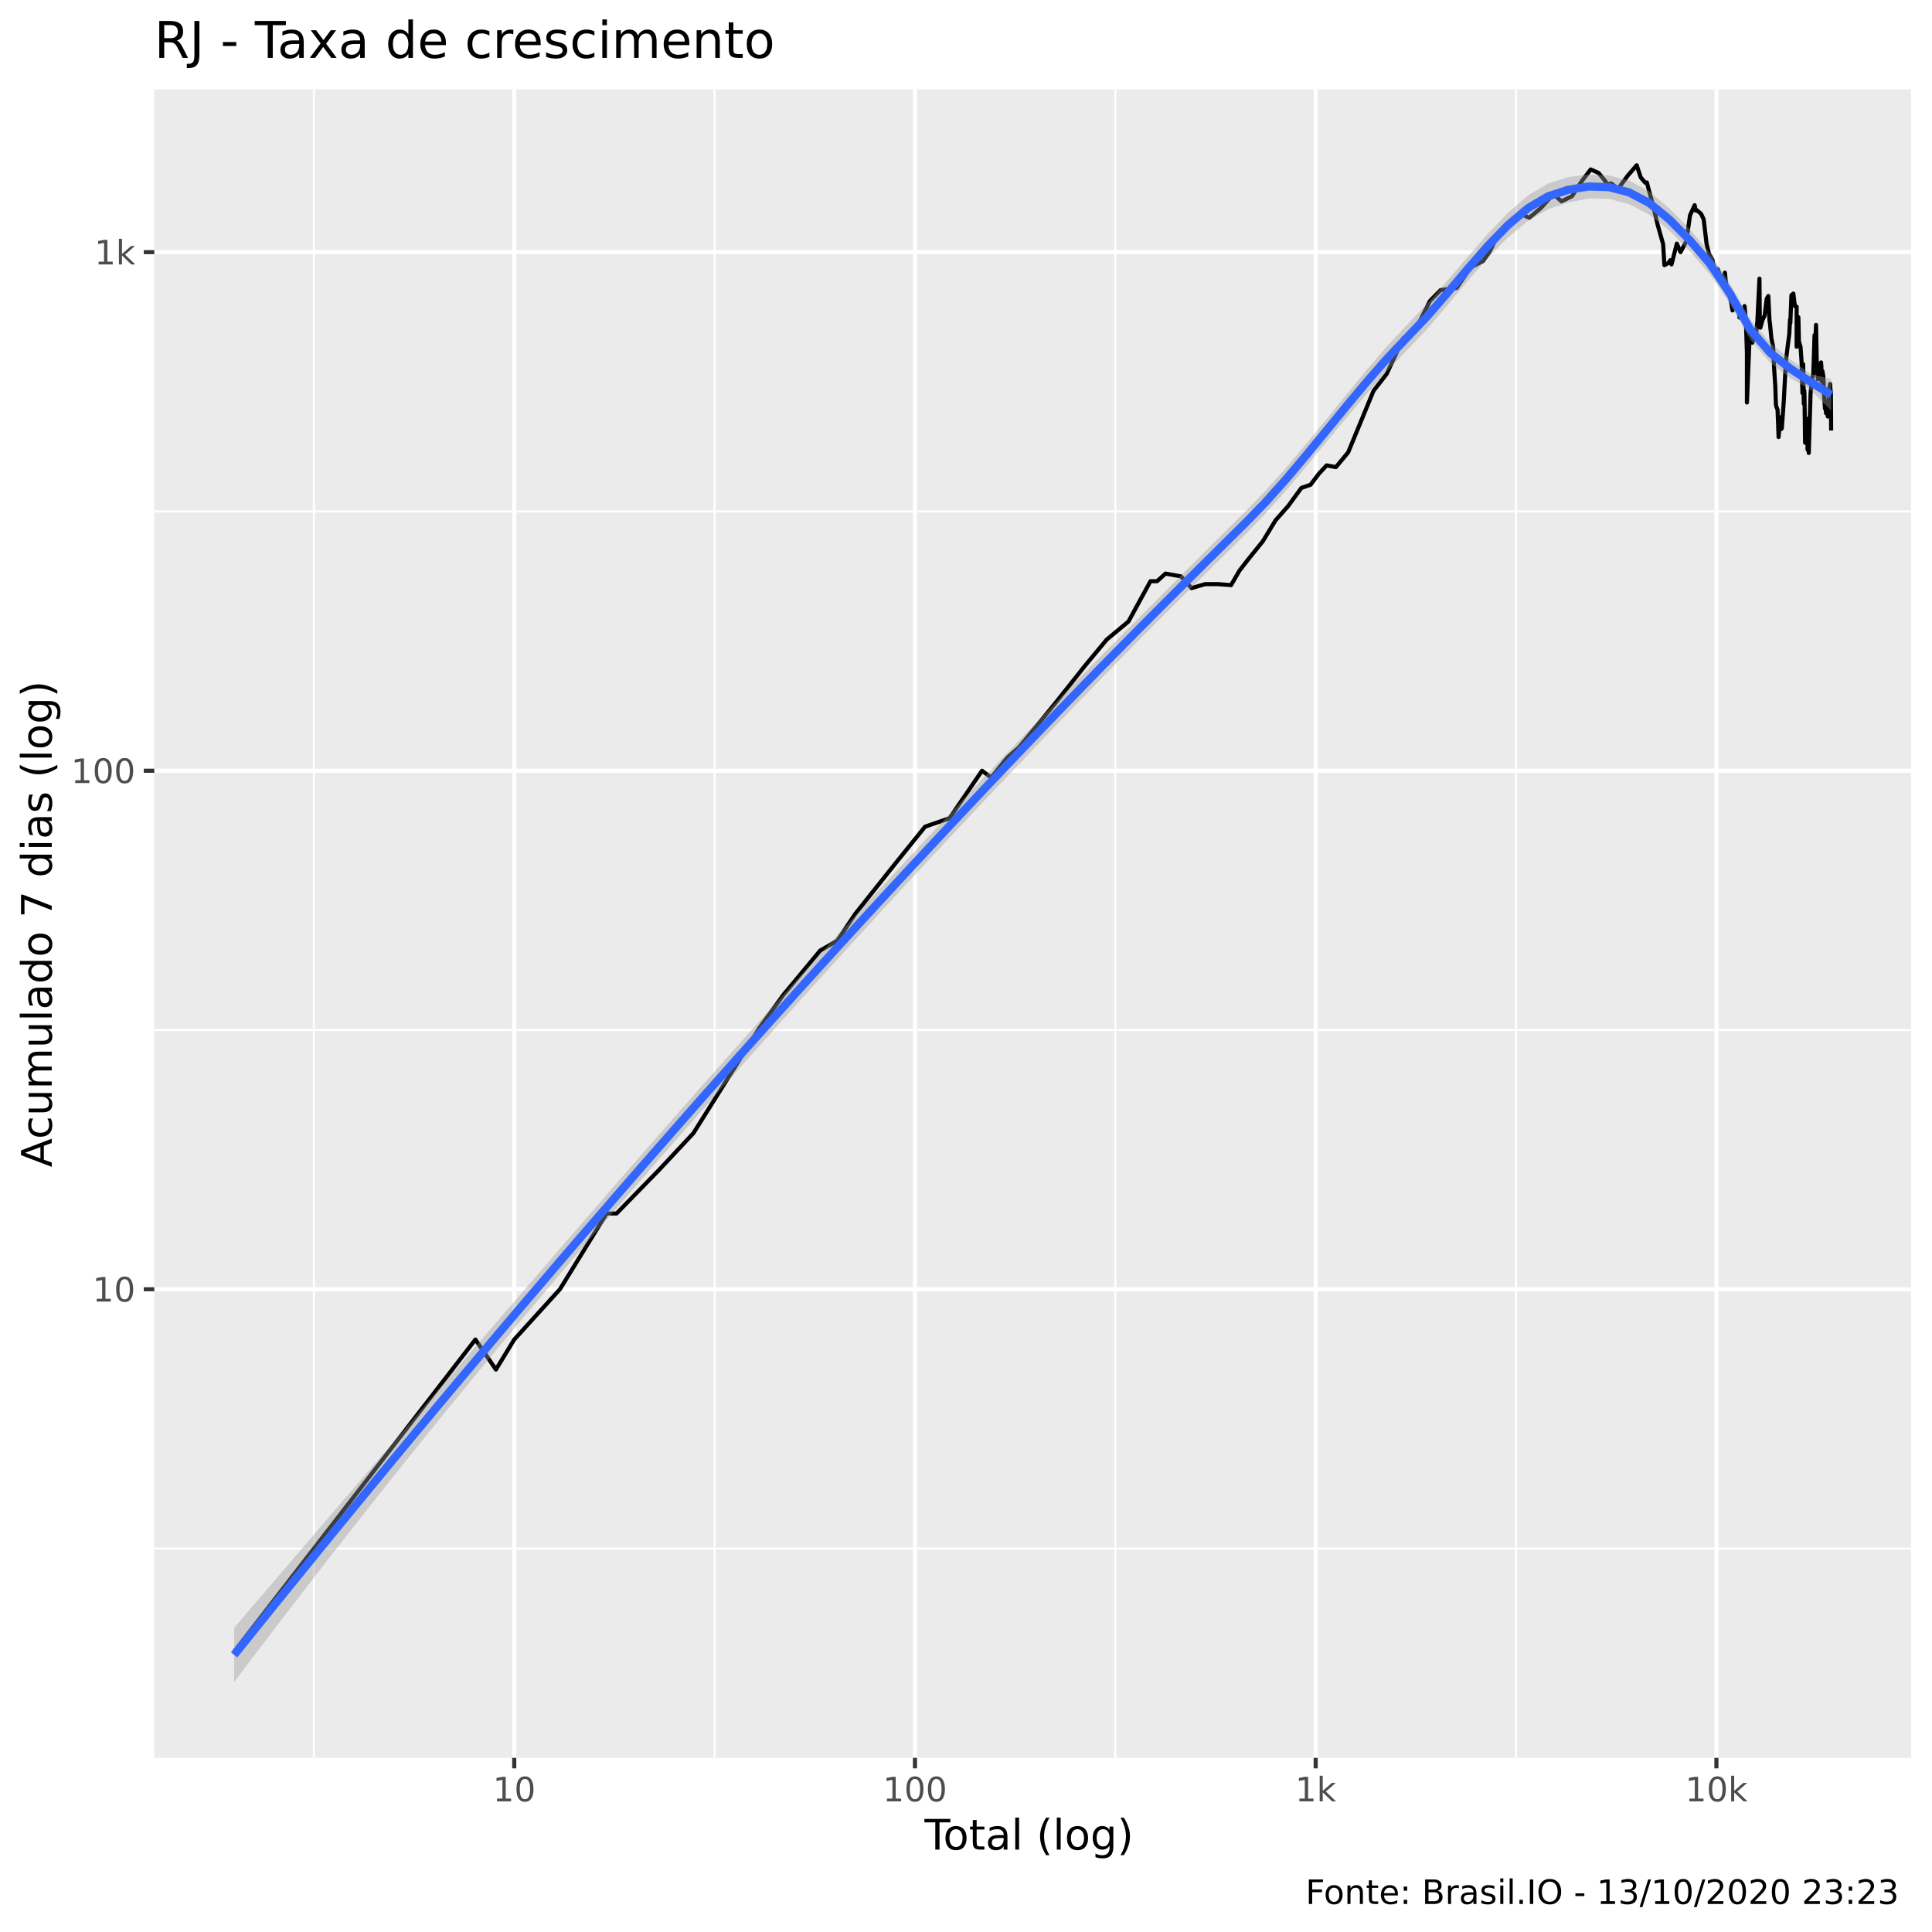
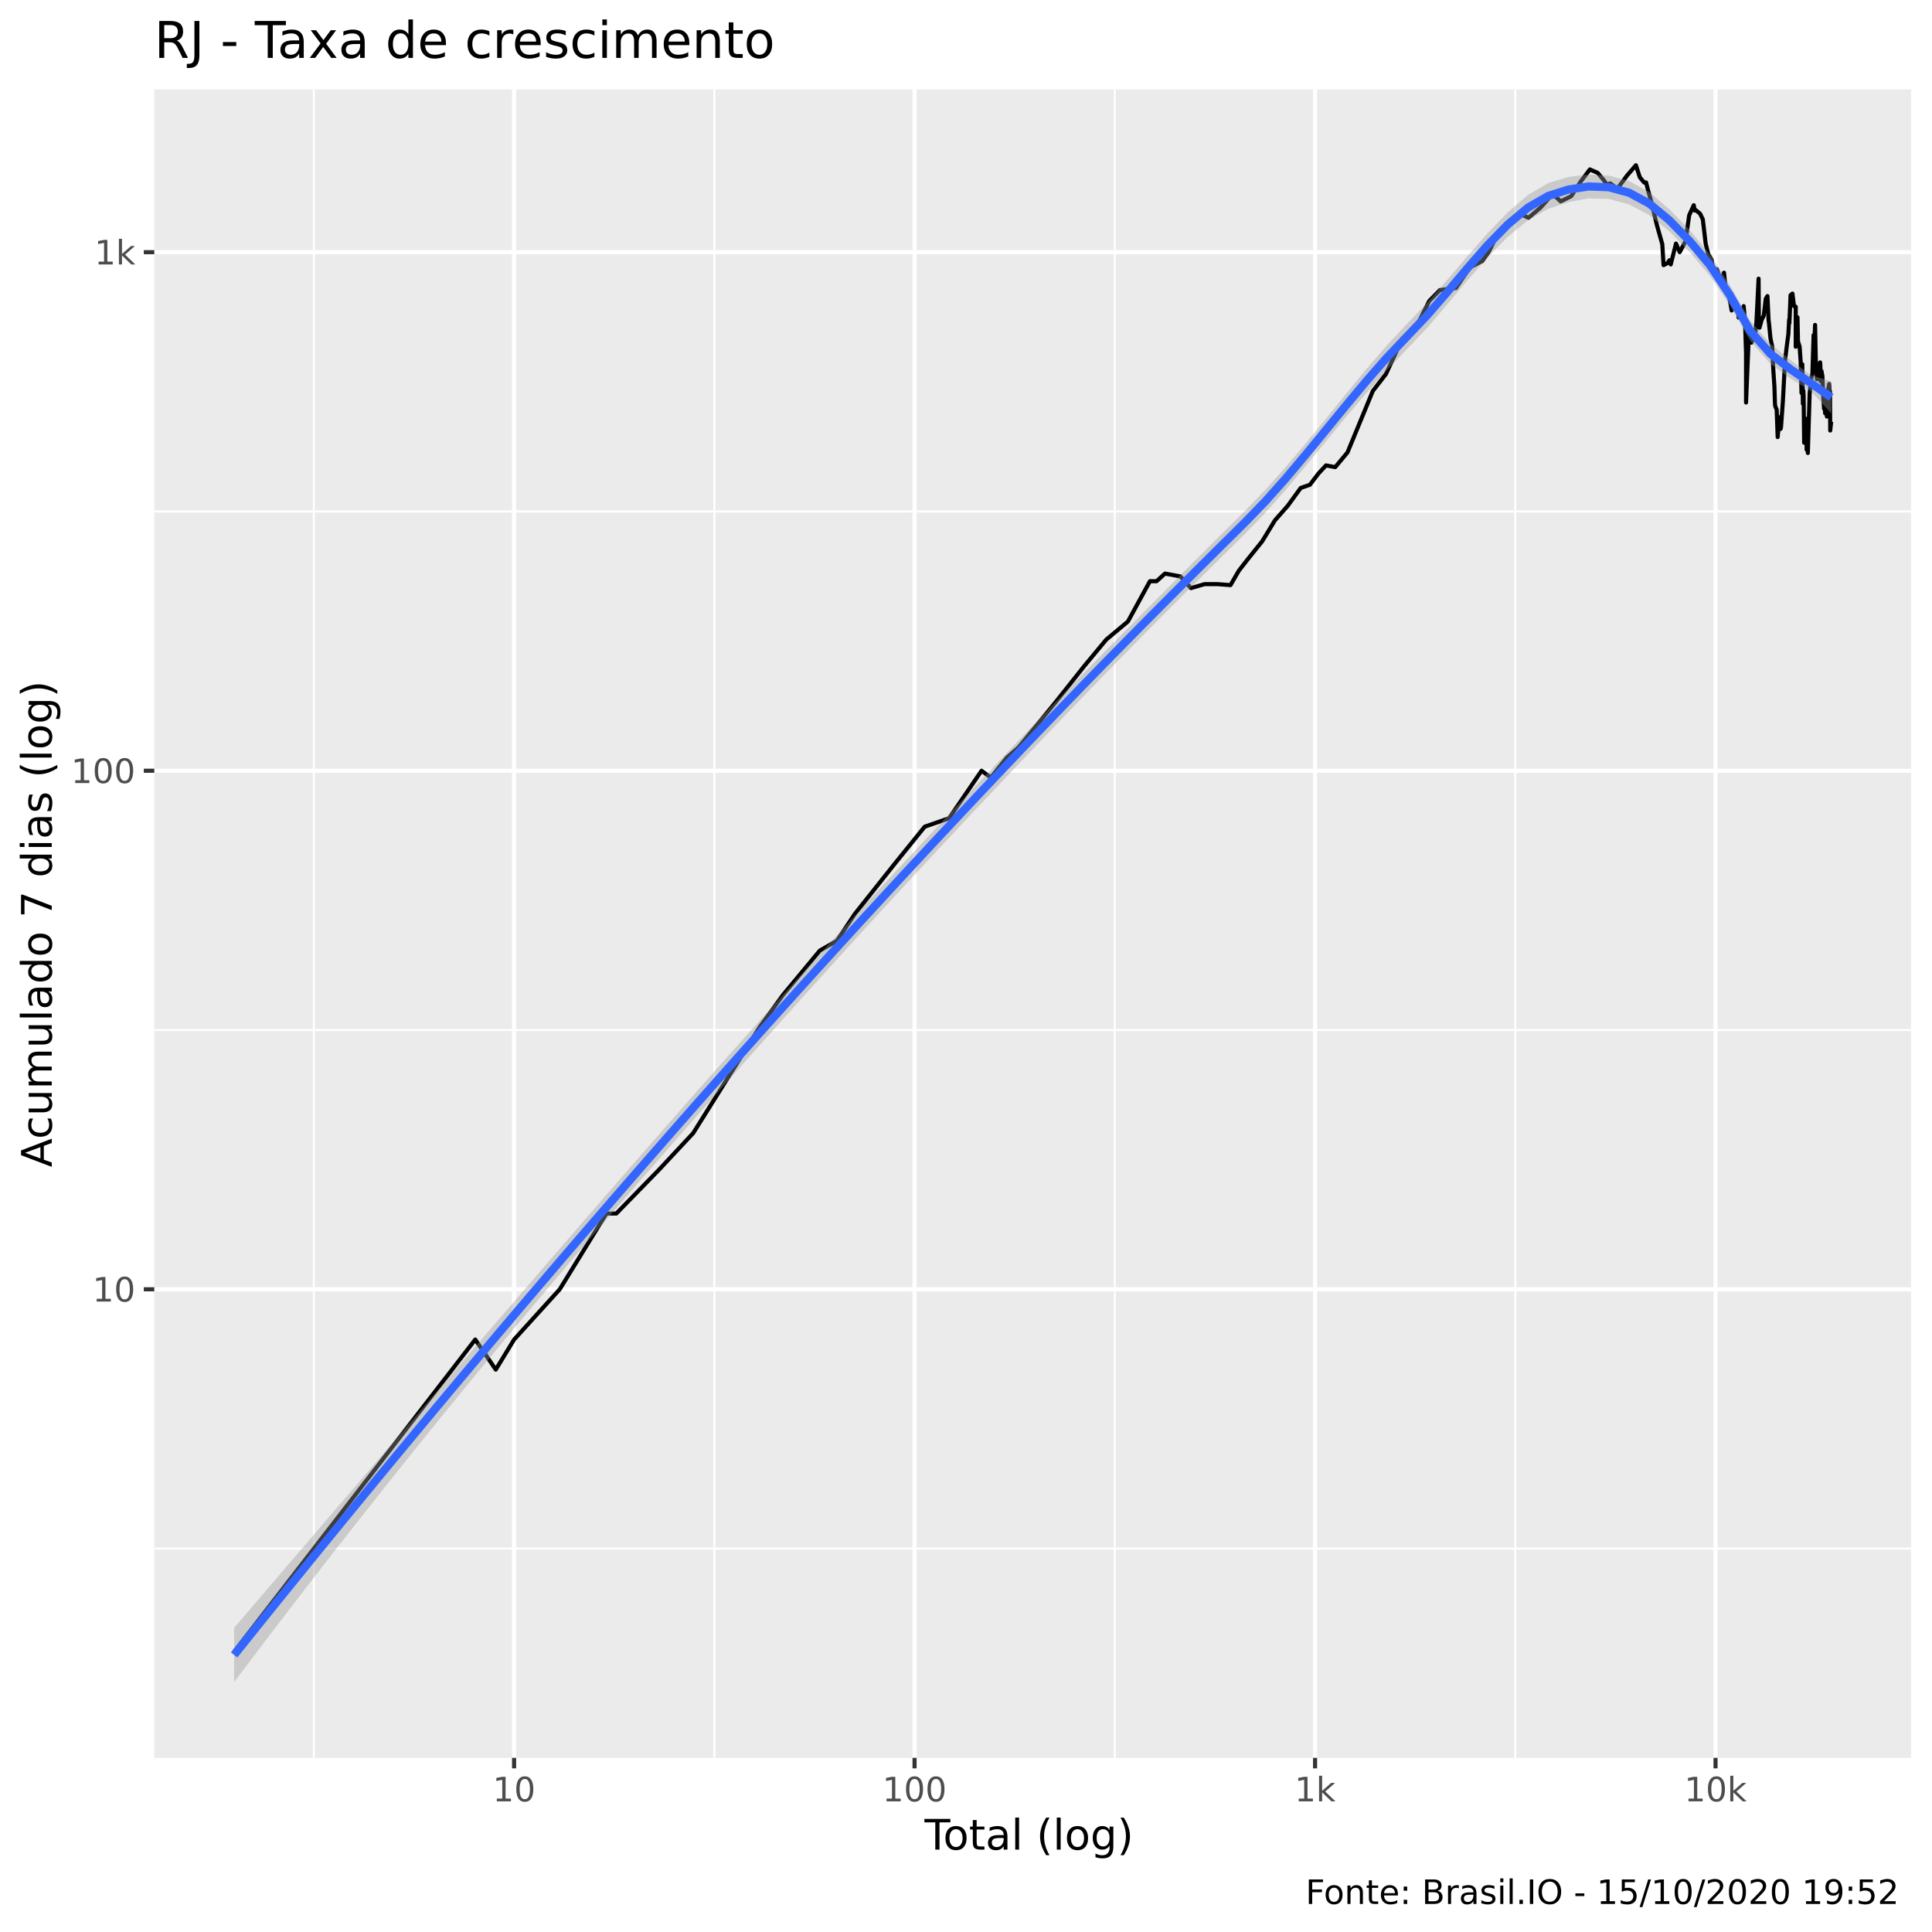
<svg xmlns="http://www.w3.org/2000/svg" viewBox="0 0 504.00 504.00">
  <defs>
    <style type="text/css">
    line, polyline, polygon, path, rect, circle {
      fill: none;
      stroke: #000000;
      stroke-linecap: round;
      stroke-linejoin: round;
      stroke-miterlimit: 10.00;
    }
  </style>
  </defs>
  <rect width="100%" height="100%" style="stroke: none; fill: #FFFFFF;" />
  <rect x="0" y="0.00" width="504.00" height="504.00" style="stroke-width: 1.07; stroke: #FFFFFF; fill: #FFFFFF;" />
  <defs>
    <clipPath id="cpNDAuMjV8NDk4LjUyfDQ1OC41N3wyMy4zMw==">
      <rect x="40.25" y="23.33" width="458.27" height="435.24" />
    </clipPath>
  </defs>
  <rect x="40.25" y="23.33" width="458.27" height="435.24" style="stroke-width: 1.07; stroke: none; fill: #EBEBEB;" clip-path="url(#cpNDAuMjV8NDk4LjUyfDQ1OC41N3wyMy4zMw==)" />
  <polyline points="40.25,403.97 498.52,403.97 " style="stroke-width: 0.53; stroke: #FFFFFF; stroke-linecap: butt;" clip-path="url(#cpNDAuMjV8NDk4LjUyfDQ1OC41N3wyMy4zMw==)" />
-   <polyline points="40.25,268.69 498.52,268.69 " style="stroke-width: 0.53; stroke: #FFFFFF; stroke-linecap: butt;" clip-path="url(#cpNDAuMjV8NDk4LjUyfDQ1OC41N3wyMy4zMw==)" />
+   <polyline points="40.25,268.70 498.52,268.70 " style="stroke-width: 0.53; stroke: #FFFFFF; stroke-linecap: butt;" clip-path="url(#cpNDAuMjV8NDk4LjUyfDQ1OC41N3wyMy4zMw==)" />
  <polyline points="40.25,133.42 498.52,133.42 " style="stroke-width: 0.53; stroke: #FFFFFF; stroke-linecap: butt;" clip-path="url(#cpNDAuMjV8NDk4LjUyfDQ1OC41N3wyMy4zMw==)" />
-   <polyline points="81.88,458.57 81.88,23.33 " style="stroke-width: 0.53; stroke: #FFFFFF; stroke-linecap: butt;" clip-path="url(#cpNDAuMjV8NDk4LjUyfDQ1OC41N3wyMy4zMw==)" />
-   <polyline points="186.42,458.57 186.42,23.33 " style="stroke-width: 0.53; stroke: #FFFFFF; stroke-linecap: butt;" clip-path="url(#cpNDAuMjV8NDk4LjUyfDQ1OC41N3wyMy4zMw==)" />
-   <polyline points="290.95,458.57 290.95,23.33 " style="stroke-width: 0.53; stroke: #FFFFFF; stroke-linecap: butt;" clip-path="url(#cpNDAuMjV8NDk4LjUyfDQ1OC41N3wyMy4zMw==)" />
-   <polyline points="395.49,458.57 395.49,23.33 " style="stroke-width: 0.53; stroke: #FFFFFF; stroke-linecap: butt;" clip-path="url(#cpNDAuMjV8NDk4LjUyfDQ1OC41N3wyMy4zMw==)" />
-   <polyline points="40.25,336.33 498.52,336.33 " style="stroke-width: 1.07; stroke: #FFFFFF; stroke-linecap: butt;" clip-path="url(#cpNDAuMjV8NDk4LjUyfDQ1OC41N3wyMy4zMw==)" />
+   <polyline points="81.87,458.57 81.87,23.33 " style="stroke-width: 0.53; stroke: #FFFFFF; stroke-linecap: butt;" clip-path="url(#cpNDAuMjV8NDk4LjUyfDQ1OC41N3wyMy4zMw==)" />
+   <polyline points="186.35,458.57 186.35,23.33 " style="stroke-width: 0.53; stroke: #FFFFFF; stroke-linecap: butt;" clip-path="url(#cpNDAuMjV8NDk4LjUyfDQ1OC41N3wyMy4zMw==)" />
+   <polyline points="290.82,458.57 290.82,23.33 " style="stroke-width: 0.53; stroke: #FFFFFF; stroke-linecap: butt;" clip-path="url(#cpNDAuMjV8NDk4LjUyfDQ1OC41N3wyMy4zMw==)" />
+   <polyline points="395.29,458.57 395.29,23.33 " style="stroke-width: 0.53; stroke: #FFFFFF; stroke-linecap: butt;" clip-path="url(#cpNDAuMjV8NDk4LjUyfDQ1OC41N3wyMy4zMw==)" />
+   <polyline points="40.25,336.34 498.52,336.34 " style="stroke-width: 1.07; stroke: #FFFFFF; stroke-linecap: butt;" clip-path="url(#cpNDAuMjV8NDk4LjUyfDQ1OC41N3wyMy4zMw==)" />
  <polyline points="40.25,201.06 498.52,201.06 " style="stroke-width: 1.07; stroke: #FFFFFF; stroke-linecap: butt;" clip-path="url(#cpNDAuMjV8NDk4LjUyfDQ1OC41N3wyMy4zMw==)" />
-   <polyline points="40.25,65.78 498.52,65.78 " style="stroke-width: 1.07; stroke: #FFFFFF; stroke-linecap: butt;" clip-path="url(#cpNDAuMjV8NDk4LjUyfDQ1OC41N3wyMy4zMw==)" />
-   <polyline points="134.15,458.57 134.15,23.33 " style="stroke-width: 1.07; stroke: #FFFFFF; stroke-linecap: butt;" clip-path="url(#cpNDAuMjV8NDk4LjUyfDQ1OC41N3wyMy4zMw==)" />
-   <polyline points="238.69,458.57 238.69,23.33 " style="stroke-width: 1.07; stroke: #FFFFFF; stroke-linecap: butt;" clip-path="url(#cpNDAuMjV8NDk4LjUyfDQ1OC41N3wyMy4zMw==)" />
-   <polyline points="343.22,458.57 343.22,23.33 " style="stroke-width: 1.07; stroke: #FFFFFF; stroke-linecap: butt;" clip-path="url(#cpNDAuMjV8NDk4LjUyfDQ1OC41N3wyMy4zMw==)" />
-   <polyline points="447.76,458.57 447.76,23.33 " style="stroke-width: 1.07; stroke: #FFFFFF; stroke-linecap: butt;" clip-path="url(#cpNDAuMjV8NDk4LjUyfDQ1OC41N3wyMy4zMw==)" />
-   <polyline points="61.08,430.88 61.08,430.88 79.49,407.06 79.49,407.06 92.55,390.16 110.96,366.34 124.02,349.44 129.37,357.28 134.15,349.44 146.06,336.33 158.24,316.56 160.84,316.56 171.96,305.16 180.89,295.61 198.21,268.00 204.41,259.47 213.96,247.97 218.42,245.41 223.14,238.36 233.40,225.47 241.33,215.65 247.71,213.44 256.18,201.06 258.58,202.85 262.78,197.63 265.87,194.93 275.30,183.43 282.93,173.81 288.71,166.85 294.38,162.13 300.12,151.62 301.85,151.62 304.05,149.63 308.07,150.36 310.84,153.42 314.40,152.38 317.70,152.38 321.15,152.64 323.31,148.90 325.51,146.06 329.43,141.20 332.75,135.74 336.06,131.99 339.48,127.29 341.88,126.46 344.07,123.56 346.08,121.40 348.49,121.86 351.69,118.02 358.30,101.98 361.72,97.58 366.04,88.27 367.68,87.16 369.14,86.32 373.02,78.53 375.81,75.68 379.98,75.13 383.68,69.73 386.84,68.12 388.56,65.73 390.80,61.15 394.28,57.52 396.55,55.71 398.94,56.81 402.09,54.15 405.07,50.78 406.08,51.37 407.33,52.53 410.08,51.19 412.55,47.38 414.96,44.20 417.00,45.10 418.73,47.20 419.31,48.11 420.30,47.85 422.12,49.25 424.64,45.81 426.97,43.11 428.01,46.27 429.16,47.63 429.62,47.59 430.12,49.52 431.09,53.05 432.45,58.71 433.86,63.71 434.19,69.17 435.25,68.61 435.72,67.88 436.05,68.98 437.44,63.54 438.40,65.78 439.90,62.97 440.88,56.16 442.08,53.53 442.34,54.93 442.63,54.83 443.74,55.76 444.44,57.22 445.19,63.59 445.84,66.26 446.79,67.88 446.93,69.17 447.06,71.00 448.12,70.24 448.65,71.78 449.24,73.16 449.97,71.13 450.50,76.38 450.69,75.47 450.82,75.33 451.59,78.82 451.96,80.99 452.55,80.16 453.22,80.38 453.73,80.23 453.76,82.84 454.00,80.68 454.59,83.24 455.10,79.86 455.46,83.95 455.72,92.10 455.72,105.00 456.46,86.82 456.64,87.84 457.13,89.40 457.68,87.93 458.01,87.93 458.44,83.87 458.99,72.70 459.09,85.00 459.23,85.49 459.78,83.47 460.35,82.30 460.87,77.95 461.30,77.23 461.57,82.84 461.62,83.71 461.73,84.43 462.10,88.27 462.56,90.46 462.84,96.48 463.12,100.80 463.26,104.88 463.29,105.57 463.38,106.04 463.71,106.86 463.98,114.02 464.35,110.02 464.65,109.03 464.70,111.92 464.82,108.66 464.83,111.66 465.33,104.66 465.90,94.06 466.39,90.02 466.77,87.16 466.96,83.39 467.04,84.27 467.33,77.02 467.83,76.59 468.23,79.86 468.69,80.01 468.69,90.46 469.14,82.76 469.17,83.87 469.28,89.05 469.70,90.46 469.98,94.34 470.20,102.53 470.40,95.02 470.56,105.34 470.68,101.88 470.74,103.30 470.89,115.50 471.23,112.05 471.50,109.27 471.53,117.31 471.80,111.53 471.82,116.47 471.85,118.16 472.32,102.64 472.75,98.60 473.04,97.58 473.36,87.41 473.51,91.18 473.62,87.84 473.75,84.76 473.93,94.06 474.21,98.91 474.53,97.38 474.86,96.68 475.06,94.54 475.14,95.70 475.17,99.43 475.41,96.78 475.65,98.19 475.85,103.08 476.09,106.62 476.29,106.27 476.34,107.57 476.37,107.81 476.61,107.10 476.82,108.66 477.16,101.66 477.42,100.16 477.57,102.53 477.62,102.09 477.63,102.86 477.69,112.31 " style="stroke-width: 1.07; stroke-linecap: butt;" clip-path="url(#cpNDAuMjV8NDk4LjUyfDQ1OC41N3wyMy4zMw==)" />
-   <polygon points="61.08,424.63 66.36,418.47 71.63,412.31 76.91,406.15 82.18,400.00 87.45,393.85 92.73,387.71 98.00,381.57 103.27,375.43 108.55,369.29 113.82,363.16 119.09,357.03 124.37,350.90 129.64,344.78 134.91,338.66 140.19,332.54 145.46,326.44 150.73,320.34 156.01,314.26 161.28,308.19 166.55,302.14 171.83,296.10 177.10,290.09 182.37,284.10 187.65,278.14 192.92,272.21 198.20,266.32 203.47,260.45 208.74,254.62 214.02,248.82 219.29,243.04 224.56,237.29 229.84,231.57 235.11,225.87 240.38,220.20 245.66,214.56 250.93,208.93 256.20,203.34 261.48,197.77 266.75,192.24 272.02,186.73 277.30,181.26 282.57,175.85 287.84,170.48 293.12,165.16 298.39,159.85 303.67,154.56 308.94,149.27 314.21,144.00 319.49,138.74 324.76,133.51 330.03,128.10 335.31,122.23 340.58,116.01 345.85,109.57 351.13,103.06 356.40,96.64 361.67,90.50 366.95,84.84 372.22,79.32 377.49,73.31 382.77,67.13 388.04,61.09 393.31,55.58 398.59,51.01 403.86,47.84 409.13,46.20 414.41,45.51 419.68,45.76 424.96,47.10 430.23,49.92 435.50,54.38 440.78,59.74 446.05,65.97 451.32,73.96 456.60,83.37 461.87,89.48 467.14,93.82 472.42,97.60 477.69,98.87 477.69,107.12 472.42,101.78 467.14,98.67 461.87,94.72 456.60,88.58 451.32,79.31 446.05,71.55 440.78,65.52 435.50,60.16 430.23,55.98 424.96,53.25 419.68,51.87 414.41,51.78 409.13,52.80 403.86,54.58 398.59,57.62 393.31,62.00 388.04,67.38 382.77,73.44 377.49,79.76 372.22,85.91 366.95,91.45 361.67,96.98 356.40,102.91 351.13,109.13 345.85,115.51 340.58,121.92 335.31,128.18 330.03,134.12 324.76,139.54 319.49,144.73 314.21,149.93 308.94,155.15 303.67,160.41 298.39,165.71 293.12,171.06 287.84,176.45 282.57,181.89 277.30,187.36 272.02,192.85 266.75,198.37 261.48,203.92 256.20,209.49 250.93,215.09 245.66,220.72 240.38,226.38 235.11,232.07 229.84,237.79 224.56,243.55 219.29,249.33 214.02,255.14 208.74,260.98 203.47,266.84 198.20,272.73 192.92,278.64 187.65,284.58 182.37,290.53 177.10,296.51 171.83,302.52 166.55,308.57 161.28,314.65 156.01,320.76 150.73,326.91 145.46,333.11 140.19,339.35 134.91,345.63 129.64,351.96 124.37,358.34 119.09,364.77 113.82,371.25 108.55,377.78 103.27,384.36 98.00,390.99 92.73,397.67 87.45,404.40 82.18,411.18 76.91,418.01 71.63,424.89 66.36,431.81 61.08,438.79 " style="stroke-width: 0.00; stroke: none; fill: #999999; fill-opacity: 0.40;" clip-path="url(#cpNDAuMjV8NDk4LjUyfDQ1OC41N3wyMy4zMw==)" />
-   <polyline points="61.08,424.63 66.36,418.47 71.63,412.31 76.91,406.15 82.18,400.00 87.45,393.85 92.73,387.71 98.00,381.57 103.27,375.43 108.55,369.29 113.82,363.16 119.09,357.03 124.37,350.90 129.64,344.78 134.91,338.66 140.19,332.54 145.46,326.44 150.73,320.34 156.01,314.26 161.28,308.19 166.55,302.14 171.83,296.10 177.10,290.09 182.37,284.10 187.65,278.14 192.92,272.21 198.20,266.32 203.47,260.45 208.74,254.62 214.02,248.82 219.29,243.04 224.56,237.29 229.84,231.57 235.11,225.87 240.38,220.20 245.66,214.56 250.93,208.93 256.20,203.34 261.48,197.77 266.75,192.24 272.02,186.73 277.30,181.26 282.57,175.85 287.84,170.48 293.12,165.16 298.39,159.85 303.67,154.56 308.94,149.27 314.21,144.00 319.49,138.74 324.76,133.51 330.03,128.10 335.31,122.23 340.58,116.01 345.85,109.57 351.13,103.06 356.40,96.64 361.67,90.50 366.95,84.84 372.22,79.32 377.49,73.31 382.77,67.13 388.04,61.09 393.31,55.58 398.59,51.01 403.86,47.84 409.13,46.20 414.41,45.51 419.68,45.76 424.96,47.10 430.23,49.92 435.50,54.38 440.78,59.74 446.05,65.97 451.32,73.96 456.60,83.37 461.87,89.48 467.14,93.82 472.42,97.60 477.69,98.87 " style="stroke-width: 2.13; stroke: none;" clip-path="url(#cpNDAuMjV8NDk4LjUyfDQ1OC41N3wyMy4zMw==)" />
-   <polyline points="477.69,107.12 472.42,101.78 467.14,98.67 461.87,94.72 456.60,88.58 451.32,79.31 446.05,71.55 440.78,65.52 435.50,60.16 430.23,55.98 424.96,53.25 419.68,51.87 414.41,51.78 409.13,52.80 403.86,54.58 398.59,57.62 393.31,62.00 388.04,67.38 382.77,73.44 377.49,79.76 372.22,85.91 366.95,91.45 361.67,96.98 356.40,102.91 351.13,109.13 345.85,115.51 340.58,121.92 335.31,128.18 330.03,134.12 324.76,139.54 319.49,144.73 314.21,149.93 308.94,155.15 303.67,160.41 298.39,165.71 293.12,171.06 287.84,176.45 282.57,181.89 277.30,187.36 272.02,192.85 266.75,198.37 261.48,203.92 256.20,209.49 250.93,215.09 245.66,220.72 240.38,226.38 235.11,232.07 229.84,237.79 224.56,243.55 219.29,249.33 214.02,255.14 208.74,260.98 203.47,266.84 198.20,272.73 192.92,278.64 187.65,284.58 182.37,290.53 177.10,296.51 171.83,302.52 166.55,308.57 161.28,314.65 156.01,320.76 150.73,326.91 145.46,333.11 140.19,339.35 134.91,345.63 129.64,351.96 124.37,358.34 119.09,364.77 113.82,371.25 108.55,377.78 103.27,384.36 98.00,390.99 92.73,397.67 87.45,404.40 82.18,411.18 76.91,418.01 71.63,424.89 66.36,431.81 61.08,438.79 " style="stroke-width: 2.13; stroke: none;" clip-path="url(#cpNDAuMjV8NDk4LjUyfDQ1OC41N3wyMy4zMw==)" />
-   <polyline points="61.08,431.71 66.36,425.14 71.63,418.60 76.91,412.08 82.18,405.59 87.45,399.13 92.73,392.69 98.00,386.28 103.27,379.89 108.55,373.54 113.82,367.20 119.09,360.90 124.37,354.62 129.64,348.37 134.91,342.14 140.19,335.95 145.46,329.77 150.73,323.63 156.01,317.51 161.28,311.42 166.55,305.35 171.83,299.31 177.10,293.30 182.37,287.32 187.65,281.36 192.92,275.43 198.20,269.52 203.47,263.65 208.74,257.80 214.02,251.98 219.29,246.18 224.56,240.42 229.84,234.68 235.11,228.97 240.38,223.29 245.66,217.64 250.93,212.01 256.20,206.41 261.48,200.84 266.75,195.30 272.02,189.79 277.30,184.31 282.57,178.87 287.84,173.47 293.12,168.11 298.39,162.78 303.67,157.48 308.94,152.21 314.21,146.97 319.49,141.74 324.76,136.53 330.03,131.11 335.31,125.21 340.58,118.97 345.85,112.54 351.13,106.09 356.40,99.77 361.67,93.74 366.95,88.14 372.22,82.61 377.49,76.53 382.77,70.28 388.04,64.24 393.31,58.79 398.59,54.32 403.86,51.21 409.13,49.50 414.41,48.65 419.68,48.81 424.96,50.18 430.23,52.95 435.50,57.27 440.78,62.63 446.05,68.76 451.32,76.64 456.60,85.97 461.87,92.10 467.14,96.24 472.42,99.69 477.69,102.99 " style="stroke-width: 2.13; stroke: #3366FF; stroke-linecap: butt;" clip-path="url(#cpNDAuMjV8NDk4LjUyfDQ1OC41N3wyMy4zMw==)" />
+   <polyline points="40.25,65.79 498.52,65.79 " style="stroke-width: 1.07; stroke: #FFFFFF; stroke-linecap: butt;" clip-path="url(#cpNDAuMjV8NDk4LjUyfDQ1OC41N3wyMy4zMw==)" />
+   <polyline points="134.11,458.57 134.11,23.33 " style="stroke-width: 1.07; stroke: #FFFFFF; stroke-linecap: butt;" clip-path="url(#cpNDAuMjV8NDk4LjUyfDQ1OC41N3wyMy4zMw==)" />
+   <polyline points="238.58,458.57 238.58,23.33 " style="stroke-width: 1.07; stroke: #FFFFFF; stroke-linecap: butt;" clip-path="url(#cpNDAuMjV8NDk4LjUyfDQ1OC41N3wyMy4zMw==)" />
+   <polyline points="343.06,458.57 343.06,23.33 " style="stroke-width: 1.07; stroke: #FFFFFF; stroke-linecap: butt;" clip-path="url(#cpNDAuMjV8NDk4LjUyfDQ1OC41N3wyMy4zMw==)" />
+   <polyline points="447.53,458.57 447.53,23.33 " style="stroke-width: 1.07; stroke: #FFFFFF; stroke-linecap: butt;" clip-path="url(#cpNDAuMjV8NDk4LjUyfDQ1OC41N3wyMy4zMw==)" />
+   <polyline points="61.08,430.89 61.08,430.89 79.48,407.07 79.48,407.07 92.53,390.17 110.93,366.35 123.98,349.45 129.33,357.29 134.11,349.45 146.01,336.34 158.18,316.57 160.78,316.57 171.90,305.16 180.82,295.61 198.13,268.00 204.32,259.47 213.87,247.97 218.33,245.42 223.04,238.36 233.29,225.47 241.23,215.66 247.60,213.44 256.06,201.06 258.47,202.85 262.66,197.64 265.75,194.93 275.17,183.43 282.80,173.82 288.58,166.86 294.24,162.13 299.98,151.62 301.71,151.62 303.91,149.63 307.92,150.37 310.69,153.42 314.25,152.38 317.55,152.38 321.00,152.64 323.16,148.90 325.36,146.07 329.27,141.20 332.59,135.74 335.89,132.00 339.32,127.29 341.72,126.46 343.91,123.57 345.91,121.41 348.32,121.86 351.52,118.02 358.13,101.99 361.54,97.59 365.86,88.27 367.50,87.16 368.96,86.32 372.84,78.53 375.63,75.68 379.79,75.13 383.49,69.73 386.65,68.12 388.37,65.73 390.61,61.16 394.08,57.52 396.35,55.71 398.74,56.81 401.89,54.15 404.86,50.78 405.88,51.37 407.13,52.53 409.88,51.19 412.35,47.38 414.75,44.20 416.79,45.10 418.53,47.20 419.10,48.11 420.09,47.85 421.91,49.25 424.43,45.81 426.76,43.11 427.79,46.27 428.94,47.63 429.41,47.59 429.90,49.52 430.88,53.05 432.23,58.71 433.64,63.71 433.97,69.17 435.03,68.61 435.51,67.88 435.84,68.98 437.22,63.54 438.18,65.79 439.68,62.97 440.66,56.16 441.85,53.53 442.11,54.93 442.41,54.83 443.51,55.76 444.21,57.22 444.96,63.59 445.62,66.26 446.56,67.88 446.70,69.17 446.83,71.00 447.89,70.24 448.42,71.78 449.01,73.16 449.74,71.13 450.28,76.38 450.46,75.47 450.59,75.33 451.36,78.82 451.73,80.99 452.33,80.16 452.99,80.38 453.50,80.23 453.53,82.84 453.77,80.68 454.36,83.24 454.87,79.86 455.23,83.95 455.49,92.10 455.49,105.00 456.23,86.82 456.41,87.84 456.90,89.40 457.45,87.93 457.78,87.93 458.21,83.87 458.76,72.70 458.85,85.00 459.00,85.49 459.55,83.48 460.12,82.30 460.63,77.95 461.07,77.23 461.33,82.84 461.39,83.71 461.49,84.44 461.86,88.27 462.32,90.46 462.60,96.49 462.89,100.80 463.02,104.88 463.05,105.57 463.14,106.04 463.48,106.86 463.74,114.02 464.11,110.02 464.41,109.03 464.47,111.92 464.58,108.66 464.59,111.66 465.10,104.66 465.66,94.06 466.15,90.02 466.53,87.16 466.73,83.40 466.80,84.27 467.10,77.02 467.59,76.59 468.00,79.86 468.45,80.01 468.45,90.46 468.90,82.76 468.93,83.87 469.04,89.05 469.47,90.46 469.74,94.35 469.96,102.53 470.16,95.02 470.32,105.34 470.44,101.88 470.51,103.31 470.65,115.50 470.99,112.05 471.26,109.27 471.29,117.31 471.56,111.53 471.58,116.47 471.61,118.17 472.08,102.64 472.51,98.60 472.80,97.59 473.11,87.42 473.27,91.18 473.38,87.84 473.50,84.76 473.69,94.06 473.97,98.91 474.29,97.38 474.61,96.68 474.82,94.54 474.89,95.70 474.93,99.43 475.17,96.78 475.41,98.19 475.61,103.08 475.84,106.62 476.05,106.27 476.10,107.57 476.12,107.81 476.37,107.10 476.58,108.66 476.91,101.66 477.18,100.16 477.32,102.53 477.38,102.09 477.39,102.86 477.45,112.31 477.69,110.02 " style="stroke-width: 1.07; stroke-linecap: butt;" clip-path="url(#cpNDAuMjV8NDk4LjUyfDQ1OC41N3wyMy4zMw==)" />
+   <polygon points="61.08,424.65 66.36,418.48 71.63,412.31 76.91,406.15 82.18,400.00 87.45,393.84 92.73,387.70 98.00,381.55 103.27,375.41 108.55,369.27 113.82,363.13 119.09,357.00 124.37,350.87 129.64,344.74 134.91,338.62 140.19,332.50 145.46,326.39 150.73,320.29 156.01,314.21 161.28,308.14 166.55,302.08 171.83,296.04 177.10,290.03 182.37,284.03 187.65,278.07 192.92,272.14 198.20,266.24 203.47,260.37 208.74,254.53 214.02,248.73 219.29,242.95 224.56,237.19 229.84,231.47 235.11,225.77 240.38,220.09 245.66,214.44 250.93,208.82 256.20,203.22 261.48,197.65 266.75,192.11 272.02,186.60 277.30,181.13 282.57,175.71 287.84,170.33 293.12,164.99 298.39,159.67 303.67,154.35 308.94,149.05 314.21,143.77 319.49,138.50 324.76,133.27 330.03,127.84 335.31,121.95 340.58,115.72 345.85,109.27 351.13,102.75 356.40,96.34 361.67,90.22 366.95,84.59 372.22,79.06 377.49,73.06 382.77,66.88 388.04,60.86 393.31,55.38 398.59,50.86 403.86,47.76 409.13,46.16 414.41,45.52 419.68,45.81 424.96,47.21 430.23,50.10 435.50,54.60 440.78,60.00 446.05,66.37 451.32,74.45 456.60,83.74 461.87,89.70 467.14,93.96 472.42,97.86 477.69,99.49 477.69,107.83 472.42,102.02 467.14,98.77 461.87,94.93 456.60,88.93 451.32,79.73 446.05,71.92 440.78,65.76 435.50,60.36 430.23,56.11 424.96,53.33 419.68,51.89 414.41,51.76 409.13,52.74 403.86,54.48 398.59,57.47 393.31,61.80 388.04,67.15 382.77,73.17 377.49,79.47 372.22,85.62 366.95,91.17 361.67,96.67 356.40,102.58 351.13,108.80 345.85,115.19 340.58,121.61 335.31,127.89 330.03,133.84 324.76,139.29 319.49,144.48 314.21,149.69 308.94,154.92 303.67,160.19 298.39,165.51 293.12,170.88 287.84,176.29 282.57,181.74 277.30,187.22 272.02,192.72 266.75,198.24 261.48,203.79 256.20,209.36 250.93,214.97 245.66,220.60 240.38,226.26 235.11,231.96 229.84,237.68 224.56,243.44 219.29,249.22 214.02,255.04 208.74,260.88 203.47,266.75 198.20,272.64 192.92,278.55 187.65,284.49 182.37,290.45 177.10,296.44 171.83,302.45 166.55,308.50 161.28,314.58 156.01,320.70 150.73,326.86 145.46,333.05 140.19,339.30 134.91,345.58 129.64,351.92 124.37,358.30 119.09,364.73 113.82,371.22 108.55,377.75 103.27,384.33 98.00,390.97 92.73,397.65 87.45,404.38 82.18,411.17 76.91,418.00 71.63,424.88 66.36,431.81 61.08,438.79 " style="stroke-width: 0.00; stroke: none; fill: #999999; fill-opacity: 0.40;" clip-path="url(#cpNDAuMjV8NDk4LjUyfDQ1OC41N3wyMy4zMw==)" />
+   <polyline points="61.08,424.65 66.36,418.48 71.63,412.31 76.91,406.15 82.18,400.00 87.45,393.84 92.73,387.70 98.00,381.55 103.27,375.41 108.55,369.27 113.82,363.13 119.09,357.00 124.37,350.87 129.64,344.74 134.91,338.62 140.19,332.50 145.46,326.39 150.73,320.29 156.01,314.21 161.28,308.14 166.55,302.08 171.83,296.04 177.10,290.03 182.37,284.03 187.65,278.07 192.92,272.14 198.20,266.24 203.47,260.37 208.74,254.53 214.02,248.73 219.29,242.95 224.56,237.19 229.84,231.47 235.11,225.77 240.38,220.09 245.66,214.44 250.93,208.82 256.20,203.22 261.48,197.65 266.75,192.11 272.02,186.60 277.30,181.13 282.57,175.71 287.84,170.33 293.12,164.99 298.39,159.67 303.67,154.35 308.94,149.05 314.21,143.77 319.49,138.50 324.76,133.27 330.03,127.84 335.31,121.95 340.58,115.72 345.85,109.27 351.13,102.75 356.40,96.34 361.67,90.22 366.95,84.59 372.22,79.06 377.49,73.06 382.77,66.88 388.04,60.86 393.31,55.38 398.59,50.86 403.86,47.76 409.13,46.16 414.41,45.52 419.68,45.81 424.96,47.21 430.23,50.10 435.50,54.60 440.78,60.00 446.05,66.37 451.32,74.45 456.60,83.74 461.87,89.70 467.14,93.96 472.42,97.86 477.69,99.49 " style="stroke-width: 2.13; stroke: none;" clip-path="url(#cpNDAuMjV8NDk4LjUyfDQ1OC41N3wyMy4zMw==)" />
+   <polyline points="477.69,107.83 472.42,102.02 467.14,98.77 461.87,94.93 456.60,88.93 451.32,79.73 446.05,71.92 440.78,65.76 435.50,60.36 430.23,56.11 424.96,53.33 419.68,51.89 414.41,51.76 409.13,52.74 403.86,54.48 398.59,57.47 393.31,61.80 388.04,67.15 382.77,73.17 377.49,79.47 372.22,85.62 366.95,91.17 361.67,96.67 356.40,102.58 351.13,108.80 345.85,115.19 340.58,121.61 335.31,127.89 330.03,133.84 324.76,139.29 319.49,144.48 314.21,149.69 308.94,154.92 303.67,160.19 298.39,165.51 293.12,170.88 287.84,176.29 282.57,181.74 277.30,187.22 272.02,192.72 266.75,198.24 261.48,203.79 256.20,209.36 250.93,214.97 245.66,220.60 240.38,226.26 235.11,231.96 229.84,237.68 224.56,243.44 219.29,249.22 214.02,255.04 208.74,260.88 203.47,266.75 198.20,272.64 192.92,278.55 187.65,284.49 182.37,290.45 177.10,296.44 171.83,302.45 166.55,308.50 161.28,314.58 156.01,320.70 150.73,326.86 145.46,333.05 140.19,339.30 134.91,345.58 129.64,351.92 124.37,358.30 119.09,364.73 113.82,371.22 108.55,377.75 103.27,384.33 98.00,390.97 92.73,397.65 87.45,404.38 82.18,411.17 76.91,418.00 71.63,424.88 66.36,431.81 61.08,438.79 " style="stroke-width: 2.13; stroke: none;" clip-path="url(#cpNDAuMjV8NDk4LjUyfDQ1OC41N3wyMy4zMw==)" />
+   <polyline points="61.08,431.72 66.36,425.14 71.63,418.60 76.91,412.08 82.18,405.58 87.45,399.11 92.73,392.67 98.00,386.26 103.27,379.87 108.55,373.51 113.82,367.17 119.09,360.87 124.37,354.58 129.64,348.33 134.91,342.10 140.19,335.90 145.46,329.72 150.73,323.57 156.01,317.45 161.28,311.36 166.55,305.29 171.83,299.25 177.10,293.23 182.37,287.24 187.65,281.28 192.92,275.35 198.20,269.44 203.47,263.56 208.74,257.71 214.02,251.88 219.29,246.09 224.56,240.32 229.84,234.58 235.11,228.86 240.38,223.18 245.66,217.52 250.93,211.89 256.20,206.29 261.48,200.72 266.75,195.17 272.02,189.66 277.30,184.17 282.57,178.72 287.84,173.31 293.12,167.93 298.39,162.59 303.67,157.27 308.94,151.99 314.21,146.73 319.49,141.49 324.76,136.28 330.03,130.84 335.31,124.92 340.58,118.66 345.85,112.23 351.13,105.78 356.40,99.46 361.67,93.44 366.95,87.88 372.22,82.34 377.49,76.26 382.77,70.02 388.04,64.00 393.31,58.59 398.59,54.17 403.86,51.12 409.13,49.45 414.41,48.64 419.68,48.85 424.96,50.27 430.23,53.10 435.50,57.48 440.78,62.88 446.05,69.14 451.32,77.09 456.60,86.34 461.87,92.32 467.14,96.36 472.42,99.94 477.69,103.66 " style="stroke-width: 2.13; stroke: #3366FF; stroke-linecap: butt;" clip-path="url(#cpNDAuMjV8NDk4LjUyfDQ1OC41N3wyMy4zMw==)" />
  <defs>
    <clipPath id="cpMC4wMHw1MDQuMDB8NTA0LjAwfDAuMDA=">
      <rect x="0.00" y="0.00" width="504.00" height="504.00" />
    </clipPath>
  </defs>
  <g clip-path="url(#cpMC4wMHw1MDQuMDB8NTA0LjAwfDAuMDA=)">
    <text x="24.13" y="339.54" style="font-size: 8.80px; fill: #4D4D4D; font-family: DejaVu Sans;" textLength="11.20px" lengthAdjust="spacingAndGlyphs">10</text>
  </g>
  <g clip-path="url(#cpMC4wMHw1MDQuMDB8NTA0LjAwfDAuMDA=)">
    <text x="18.53" y="204.27" style="font-size: 8.80px; fill: #4D4D4D; font-family: DejaVu Sans;" textLength="16.80px" lengthAdjust="spacingAndGlyphs">100</text>
  </g>
  <g clip-path="url(#cpMC4wMHw1MDQuMDB8NTA0LjAwfDAuMDA=)">
    <text x="24.63" y="68.99" style="font-size: 8.80px; fill: #4D4D4D; font-family: DejaVu Sans;" textLength="10.69px" lengthAdjust="spacingAndGlyphs">1k</text>
  </g>
-   <polyline points="37.51,336.33 40.25,336.33 " style="stroke-width: 1.07; stroke: #333333; stroke-linecap: butt;" clip-path="url(#cpMC4wMHw1MDQuMDB8NTA0LjAwfDAuMDA=)" />
+   <polyline points="37.51,336.34 40.25,336.34 " style="stroke-width: 1.07; stroke: #333333; stroke-linecap: butt;" clip-path="url(#cpMC4wMHw1MDQuMDB8NTA0LjAwfDAuMDA=)" />
  <polyline points="37.51,201.06 40.25,201.06 " style="stroke-width: 1.07; stroke: #333333; stroke-linecap: butt;" clip-path="url(#cpMC4wMHw1MDQuMDB8NTA0LjAwfDAuMDA=)" />
-   <polyline points="37.51,65.78 40.25,65.78 " style="stroke-width: 1.07; stroke: #333333; stroke-linecap: butt;" clip-path="url(#cpMC4wMHw1MDQuMDB8NTA0LjAwfDAuMDA=)" />
-   <polyline points="134.15,461.31 134.15,458.57 " style="stroke-width: 1.07; stroke: #333333; stroke-linecap: butt;" clip-path="url(#cpMC4wMHw1MDQuMDB8NTA0LjAwfDAuMDA=)" />
-   <polyline points="238.69,461.31 238.69,458.57 " style="stroke-width: 1.07; stroke: #333333; stroke-linecap: butt;" clip-path="url(#cpMC4wMHw1MDQuMDB8NTA0LjAwfDAuMDA=)" />
-   <polyline points="343.22,461.31 343.22,458.57 " style="stroke-width: 1.07; stroke: #333333; stroke-linecap: butt;" clip-path="url(#cpMC4wMHw1MDQuMDB8NTA0LjAwfDAuMDA=)" />
-   <polyline points="447.76,461.31 447.76,458.57 " style="stroke-width: 1.07; stroke: #333333; stroke-linecap: butt;" clip-path="url(#cpMC4wMHw1MDQuMDB8NTA0LjAwfDAuMDA=)" />
+   <polyline points="37.51,65.79 40.25,65.79 " style="stroke-width: 1.07; stroke: #333333; stroke-linecap: butt;" clip-path="url(#cpMC4wMHw1MDQuMDB8NTA0LjAwfDAuMDA=)" />
+   <polyline points="134.11,461.31 134.11,458.57 " style="stroke-width: 1.07; stroke: #333333; stroke-linecap: butt;" clip-path="url(#cpMC4wMHw1MDQuMDB8NTA0LjAwfDAuMDA=)" />
+   <polyline points="238.58,461.31 238.58,458.57 " style="stroke-width: 1.07; stroke: #333333; stroke-linecap: butt;" clip-path="url(#cpMC4wMHw1MDQuMDB8NTA0LjAwfDAuMDA=)" />
+   <polyline points="343.06,461.31 343.06,458.57 " style="stroke-width: 1.07; stroke: #333333; stroke-linecap: butt;" clip-path="url(#cpMC4wMHw1MDQuMDB8NTA0LjAwfDAuMDA=)" />
+   <polyline points="447.53,461.31 447.53,458.57 " style="stroke-width: 1.07; stroke: #333333; stroke-linecap: butt;" clip-path="url(#cpMC4wMHw1MDQuMDB8NTA0LjAwfDAuMDA=)" />
  <g clip-path="url(#cpMC4wMHw1MDQuMDB8NTA0LjAwfDAuMDA=)">
-     <text x="128.55" y="469.92" style="font-size: 8.80px; fill: #4D4D4D; font-family: DejaVu Sans;" textLength="11.20px" lengthAdjust="spacingAndGlyphs">10</text>
+     <text x="128.51" y="469.92" style="font-size: 8.80px; fill: #4D4D4D; font-family: DejaVu Sans;" textLength="11.20px" lengthAdjust="spacingAndGlyphs">10</text>
  </g>
  <g clip-path="url(#cpMC4wMHw1MDQuMDB8NTA0LjAwfDAuMDA=)">
-     <text x="230.29" y="469.92" style="font-size: 8.80px; fill: #4D4D4D; font-family: DejaVu Sans;" textLength="16.80px" lengthAdjust="spacingAndGlyphs">100</text>
+     <text x="230.18" y="469.92" style="font-size: 8.80px; fill: #4D4D4D; font-family: DejaVu Sans;" textLength="16.80px" lengthAdjust="spacingAndGlyphs">100</text>
  </g>
  <g clip-path="url(#cpMC4wMHw1MDQuMDB8NTA0LjAwfDAuMDA=)">
-     <text x="337.87" y="469.92" style="font-size: 8.80px; fill: #4D4D4D; font-family: DejaVu Sans;" textLength="10.69px" lengthAdjust="spacingAndGlyphs">1k</text>
+     <text x="337.71" y="469.92" style="font-size: 8.80px; fill: #4D4D4D; font-family: DejaVu Sans;" textLength="10.69px" lengthAdjust="spacingAndGlyphs">1k</text>
  </g>
  <g clip-path="url(#cpMC4wMHw1MDQuMDB8NTA0LjAwfDAuMDA=)">
-     <text x="439.61" y="469.92" style="font-size: 8.80px; fill: #4D4D4D; font-family: DejaVu Sans;" textLength="16.29px" lengthAdjust="spacingAndGlyphs">10k</text>
+     <text x="439.38" y="469.92" style="font-size: 8.80px; fill: #4D4D4D; font-family: DejaVu Sans;" textLength="16.29px" lengthAdjust="spacingAndGlyphs">10k</text>
  </g>
  <g clip-path="url(#cpMC4wMHw1MDQuMDB8NTA0LjAwfDAuMDA=)">
    <text x="241.18" y="482.51" style="font-size: 11.00px; font-family: DejaVu Sans;" textLength="56.41px" lengthAdjust="spacingAndGlyphs">Total (log)</text>
  </g>
  <g clip-path="url(#cpMC4wMHw1MDQuMDB8NTA0LjAwfDAuMDA=)">
    <text transform="translate(13.50,304.49) rotate(-90)" style="font-size: 11.00px; font-family: DejaVu Sans;" textLength="127.09px" lengthAdjust="spacingAndGlyphs">Acumulado 7 dias (log)</text>
  </g>
  <g clip-path="url(#cpMC4wMHw1MDQuMDB8NTA0LjAwfDAuMDA=)">
    <text x="40.25" y="15.10" style="font-size: 13.20px; font-family: DejaVu Sans;" textLength="164.37px" lengthAdjust="spacingAndGlyphs">RJ - Taxa de crescimento</text>
  </g>
  <g clip-path="url(#cpMC4wMHw1MDQuMDB8NTA0LjAwfDAuMDA=)">
-     <text x="340.58" y="496.69" style="font-size: 8.80px; font-family: DejaVu Sans;" textLength="157.94px" lengthAdjust="spacingAndGlyphs">Fonte: Brasil.IO -  13/10/2020 23:23</text>
+     <text x="340.58" y="496.69" style="font-size: 8.80px; font-family: DejaVu Sans;" textLength="157.94px" lengthAdjust="spacingAndGlyphs">Fonte: Brasil.IO -  15/10/2020 19:52</text>
  </g>
</svg>
